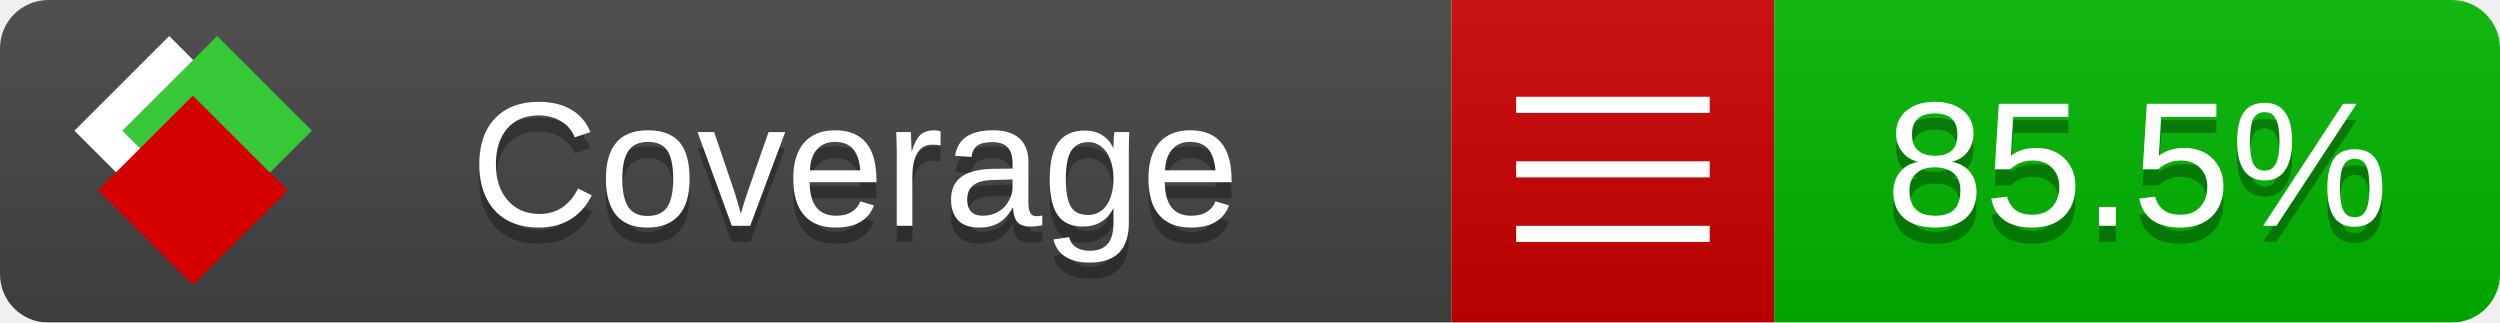
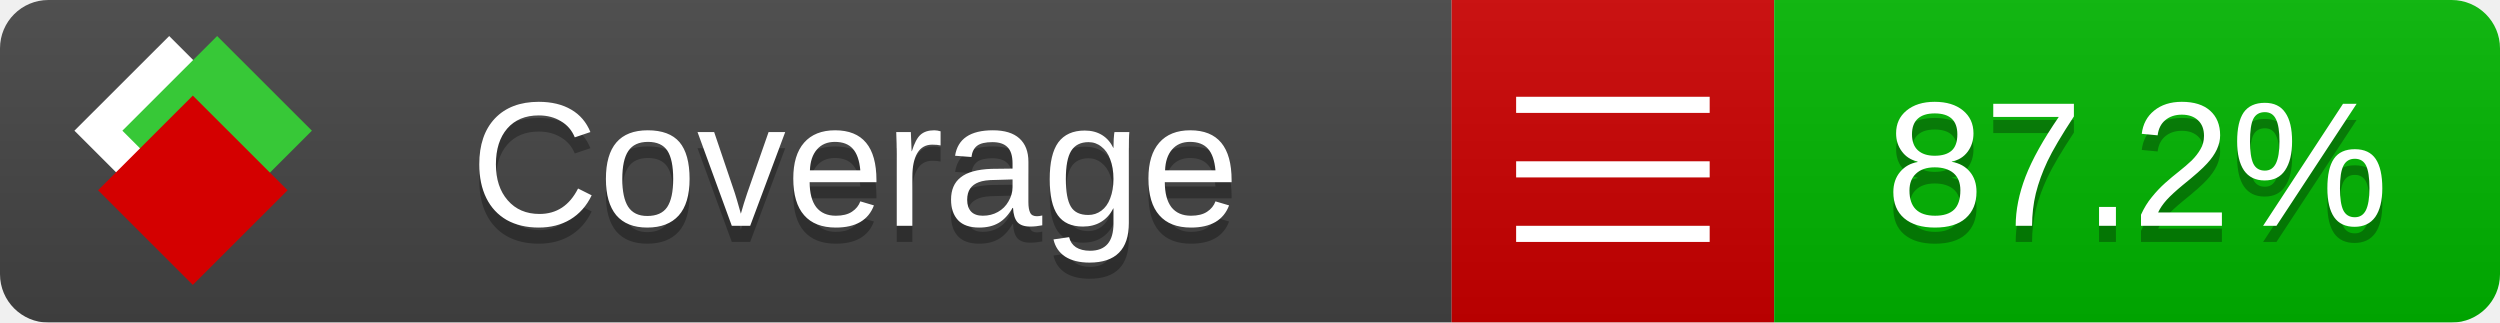
<svg xmlns="http://www.w3.org/2000/svg" xmlns:xlink="http://www.w3.org/1999/xlink" width="155" height="20">
  <style type="text/css">
          
            @keyframes fade1 {
                0% { visibility: visible; opacity: 1; }
               27% { visibility: visible; opacity: 1; }
               33% { visibility: hidden; opacity: 0; }
               60% { visibility: hidden; opacity: 0; }
               66% { visibility: hidden; opacity: 0; }
               93% { visibility: hidden; opacity: 0; }
              100% { visibility: visible; opacity: 1; }
            }
            @keyframes fade2 {
                0% { visibility: hidden; opacity: 0; }
               27% { visibility: hidden; opacity: 0; }
               33% { visibility: visible; opacity: 1; }
               60% { visibility: visible; opacity: 1; }
               66% { visibility: hidden; opacity: 0; }
               93% { visibility: hidden; opacity: 0; }
              100% { visibility: hidden; opacity: 0; }
            }
            @keyframes fade3 {
                0% { visibility: hidden; opacity: 0; }
               27% { visibility: hidden; opacity: 0; }
               33% { visibility: hidden; opacity: 0; }
               60% { visibility: hidden; opacity: 0; }
               66% { visibility: visible; opacity: 1; }
               93% { visibility: visible; opacity: 1; }
              100% { visibility: hidden; opacity: 0; }
            }
            .linecoverage {
                animation-duration: 15s;
                animation-name: fade1;
                animation-iteration-count: infinite;
            }
            .branchcoverage {
                animation-duration: 15s;
                animation-name: fade2;
                animation-iteration-count: infinite;
            }
            .methodcoverage {
                animation-duration: 15s;
                animation-name: fade3;
                animation-iteration-count: infinite;
            }
          
    </style>
  <defs>
    <linearGradient id="gradient" x2="0" y2="100%">
      <stop offset="0" stop-color="#bbb" stop-opacity=".1" />
      <stop offset="1" stop-opacity=".1" />
    </linearGradient>
    <linearGradient id="c">
      <stop offset="0" stop-color="#d40000" />
      <stop offset="1" stop-color="#ff2a2a" />
    </linearGradient>
    <linearGradient id="a">
      <stop offset="0" stop-color="#e0e0de" />
      <stop offset="1" stop-color="#fff" />
    </linearGradient>
    <linearGradient id="b">
      <stop offset="0" stop-color="#37c837" />
      <stop offset="1" stop-color="#217821" />
    </linearGradient>
    <linearGradient xlink:href="#a" id="e" x1="106.44" x2="69.96" y1="-11.96" y2="-46.84" gradientTransform="matrix(-.8426 -.00045 -.00045 -.8426 -94.27 -75.82)" gradientUnits="userSpaceOnUse" />
    <linearGradient xlink:href="#b" id="f" x1="56.19" x2="77.97" y1="-23.45" y2="10.62" gradientTransform="matrix(.8426 .00045 .00045 .8426 94.27 75.82)" gradientUnits="userSpaceOnUse" />
    <linearGradient xlink:href="#c" id="g" x1="79.98" x2="132.9" y1="10.79" y2="10.79" gradientTransform="matrix(.8426 .00045 .00045 .8426 94.27 75.82)" gradientUnits="userSpaceOnUse" />
    <mask id="mask">
      <rect width="155" height="20" rx="3" fill="#fff" />
    </mask>
    <g id="icon" transform="matrix(.04486 0 0 .04481 -.48 -.63)">
      <rect width="52.92" height="52.92" x="-109.72" y="-27.13" fill="url(#e)" transform="rotate(-135)" />
      <rect width="52.92" height="52.92" x="70.19" y="-39.18" fill="url(#f)" transform="rotate(45)" />
      <rect width="52.92" height="52.92" x="80.05" y="-15.74" fill="url(#g)" transform="rotate(45)" />
    </g>
  </defs>
  <g mask="url(#mask)">
    <rect x="0" y="0" width="90" height="20" fill="#444" />
    <rect x="90" y="0" width="20" height="20" fill="#c00" />
    <rect x="110" y="0" width="45" height="20" fill="#00B600" />
    <rect x="0" y="0" width="155" height="20" fill="url(#gradient)" />
  </g>
  <g>
    <path class="" stroke="#fff" d="M94 6.5 h12 M94 10.5 h12 M94 14.5 h12" />
  </g>
  <g fill="#fff" text-anchor="middle" font-family="Verdana,Arial,Geneva,sans-serif" font-size="11">
    <a xlink:href="https://github.com/danielpalme/ReportGenerator" target="_top">
      <use xlink:href="#icon" transform="translate(3,1) scale(3.5)" />
    </a>
    <text x="53" y="15" fill="#010101" fill-opacity=".3">Coverage</text>
    <text x="53" y="14" fill="#fff">Coverage</text>
-     <text class="" x="132.5" y="15" fill="#010101" fill-opacity=".3">85.5%</text>
-     <text class="" x="132.5" y="14">85.5%</text>
+     <text class="" x="132.5" y="15" fill="#010101" fill-opacity=".3">87.2%</text>
+     <text class="" x="132.5" y="14">87.2%</text>
  </g>
  <g>
    <rect class="" x="90" y="0" width="65" height="20" fill-opacity="0" />
  </g>
</svg>
